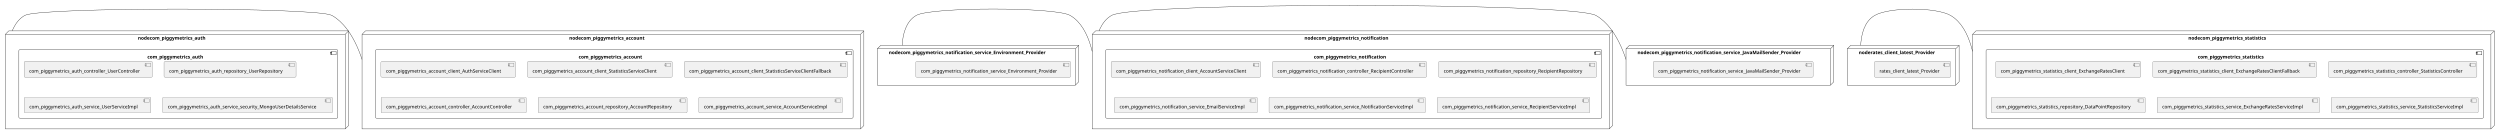
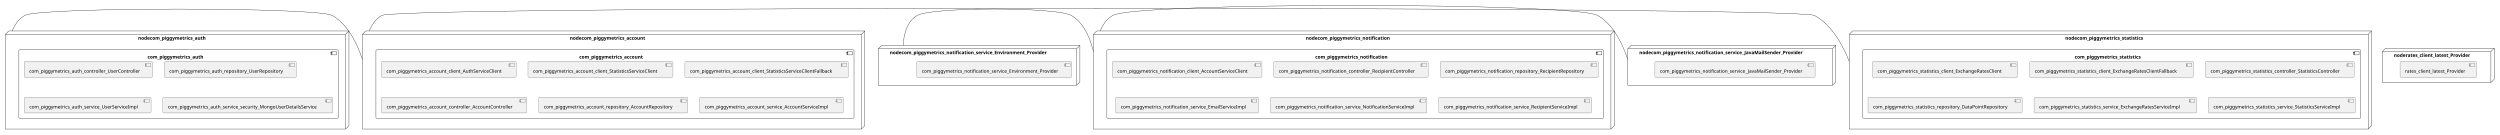
- <svg xmlns="http://www.w3.org/2000/svg" xmlns:xlink="http://www.w3.org/1999/xlink" contentStyleType="text/css" height="399px" preserveAspectRatio="none" style="width:7423px;height:399px;background:#FFFFFF;" version="1.1" viewBox="0 0 7423 399" width="7423px" zoomAndPan="magnify">
+ <svg xmlns="http://www.w3.org/2000/svg" xmlns:xlink="http://www.w3.org/1999/xlink" contentStyleType="text/css" height="399px" preserveAspectRatio="none" style="width:7415px;height:399px;background:#FFFFFF;" version="1.1" viewBox="0 0 7415 399" width="7415px" zoomAndPan="magnify">
  <defs />
  <g>
    <g id="cluster_nodecom_piggymetrics_account">
      <polygon fill="none" points="1075,101.79,1085,91.79,2565,91.79,2565,372.79,2555,382.79,1075,382.79,1075,101.79" style="stroke:#181818;stroke-width:1.0;" />
      <line style="stroke:#181818;stroke-width:1.0;" x1="2555" x2="2565" y1="101.79" y2="91.79" />
      <line style="stroke:#181818;stroke-width:1.0;" x1="1075" x2="2555" y1="101.79" y2="101.79" />
      <line style="stroke:#181818;stroke-width:1.0;" x1="2555" x2="2555" y1="101.79" y2="382.79" />
      <text fill="#000000" font-family="sans-serif" font-size="14" font-weight="bold" lengthAdjust="spacing" textLength="252" x="1690" y="117.785">nodecom_piggymetrics_account</text>
    </g>
    <g id="cluster_com_piggymetrics_account">
      <rect fill="none" height="203" rx="2.5" ry="2.5" style="stroke:#181818;stroke-width:1.0;" width="1418" x="1115" y="147.79" />
      <rect fill="none" height="10" style="stroke:#181818;stroke-width:1.0;" width="15" x="2513" y="152.79" />
      <rect fill="none" height="2" style="stroke:#181818;stroke-width:1.0;" width="4" x="2511" y="154.79" />
      <rect fill="none" height="2" style="stroke:#181818;stroke-width:1.0;" width="4" x="2511" y="158.79" />
      <text fill="#000000" font-family="sans-serif" font-size="14" font-weight="bold" lengthAdjust="spacing" textLength="212" x="1718" y="173.785">com_piggymetrics_account</text>
    </g>
    <g id="cluster_nodecom_piggymetrics_auth">
      <polygon fill="none" points="16,101.79,26,91.79,1035,91.79,1035,372.79,1025,382.79,16,382.79,16,101.79" style="stroke:#181818;stroke-width:1.0;" />
      <line style="stroke:#181818;stroke-width:1.0;" x1="1025" x2="1035" y1="101.79" y2="91.79" />
      <line style="stroke:#181818;stroke-width:1.0;" x1="16" x2="1025" y1="101.79" y2="101.79" />
      <line style="stroke:#181818;stroke-width:1.0;" x1="1025" x2="1025" y1="101.79" y2="382.79" />
      <text fill="#000000" font-family="sans-serif" font-size="14" font-weight="bold" lengthAdjust="spacing" textLength="224" x="409.5" y="117.785">nodecom_piggymetrics_auth</text>
    </g>
    <g id="cluster_com_piggymetrics_auth">
      <rect fill="none" height="203" rx="2.5" ry="2.5" style="stroke:#181818;stroke-width:1.0;" width="947" x="56" y="147.79" />
      <rect fill="none" height="10" style="stroke:#181818;stroke-width:1.0;" width="15" x="983" y="152.79" />
      <rect fill="none" height="2" style="stroke:#181818;stroke-width:1.0;" width="4" x="981" y="154.79" />
      <rect fill="none" height="2" style="stroke:#181818;stroke-width:1.0;" width="4" x="981" y="158.79" />
      <text fill="#000000" font-family="sans-serif" font-size="14" font-weight="bold" lengthAdjust="spacing" textLength="184" x="437.5" y="173.785">com_piggymetrics_auth</text>
    </g>
    <g id="cluster_nodecom_piggymetrics_notification">
      <polygon fill="none" points="3243,101.79,3253,91.79,4788,91.79,4788,372.79,4778,382.79,3243,382.79,3243,101.79" style="stroke:#181818;stroke-width:1.0;" />
      <line style="stroke:#181818;stroke-width:1.0;" x1="4778" x2="4788" y1="101.79" y2="91.79" />
      <line style="stroke:#181818;stroke-width:1.0;" x1="3243" x2="4778" y1="101.79" y2="101.79" />
      <line style="stroke:#181818;stroke-width:1.0;" x1="4778" x2="4778" y1="101.79" y2="382.79" />
      <text fill="#000000" font-family="sans-serif" font-size="14" font-weight="bold" lengthAdjust="spacing" textLength="277" x="3873" y="117.785">nodecom_piggymetrics_notification</text>
    </g>
    <g id="cluster_com_piggymetrics_notification">
      <rect fill="none" height="203" rx="2.5" ry="2.5" style="stroke:#181818;stroke-width:1.0;" width="1473" x="3283" y="147.79" />
      <rect fill="none" height="10" style="stroke:#181818;stroke-width:1.0;" width="15" x="4736" y="152.79" />
      <rect fill="none" height="2" style="stroke:#181818;stroke-width:1.0;" width="4" x="4734" y="154.79" />
      <rect fill="none" height="2" style="stroke:#181818;stroke-width:1.0;" width="4" x="4734" y="158.79" />
      <text fill="#000000" font-family="sans-serif" font-size="14" font-weight="bold" lengthAdjust="spacing" textLength="237" x="3901" y="173.785">com_piggymetrics_notification</text>
    </g>
    <g id="cluster_nodecom_piggymetrics_statistics">
-       <polygon fill="none" points="5857,101.79,5867,91.79,7406,91.79,7406,372.79,7396,382.79,5857,382.79,5857,101.79" style="stroke:#181818;stroke-width:1.0;" />
-       <line style="stroke:#181818;stroke-width:1.0;" x1="7396" x2="7406" y1="101.79" y2="91.79" />
-       <line style="stroke:#181818;stroke-width:1.0;" x1="5857" x2="7396" y1="101.79" y2="101.79" />
-       <line style="stroke:#181818;stroke-width:1.0;" x1="7396" x2="7396" y1="101.79" y2="382.79" />
-       <text fill="#000000" font-family="sans-serif" font-size="14" font-weight="bold" lengthAdjust="spacing" textLength="260" x="6497.5" y="117.785">nodecom_piggymetrics_statistics</text>
+       <polygon fill="none" points="5485,101.79,5495,91.79,7034,91.79,7034,372.79,7024,382.79,5485,382.79,5485,101.79" style="stroke:#181818;stroke-width:1.0;" />
+       <line style="stroke:#181818;stroke-width:1.0;" x1="7024" x2="7034" y1="101.79" y2="91.79" />
+       <line style="stroke:#181818;stroke-width:1.0;" x1="5485" x2="7024" y1="101.79" y2="101.79" />
+       <line style="stroke:#181818;stroke-width:1.0;" x1="7024" x2="7024" y1="101.79" y2="382.79" />
+       <text fill="#000000" font-family="sans-serif" font-size="14" font-weight="bold" lengthAdjust="spacing" textLength="260" x="6125.5" y="117.785">nodecom_piggymetrics_statistics</text>
    </g>
    <g id="cluster_com_piggymetrics_statistics">
-       <rect fill="none" height="203" rx="2.5" ry="2.5" style="stroke:#181818;stroke-width:1.0;" width="1477" x="5897" y="147.79" />
-       <rect fill="none" height="10" style="stroke:#181818;stroke-width:1.0;" width="15" x="7354" y="152.79" />
-       <rect fill="none" height="2" style="stroke:#181818;stroke-width:1.0;" width="4" x="7352" y="154.79" />
-       <rect fill="none" height="2" style="stroke:#181818;stroke-width:1.0;" width="4" x="7352" y="158.79" />
-       <text fill="#000000" font-family="sans-serif" font-size="14" font-weight="bold" lengthAdjust="spacing" textLength="220" x="6525.5" y="173.785">com_piggymetrics_statistics</text>
+       <rect fill="none" height="203" rx="2.5" ry="2.5" style="stroke:#181818;stroke-width:1.0;" width="1477" x="5525" y="147.79" />
+       <rect fill="none" height="10" style="stroke:#181818;stroke-width:1.0;" width="15" x="6982" y="152.79" />
+       <rect fill="none" height="2" style="stroke:#181818;stroke-width:1.0;" width="4" x="6980" y="154.79" />
+       <rect fill="none" height="2" style="stroke:#181818;stroke-width:1.0;" width="4" x="6980" y="158.79" />
+       <text fill="#000000" font-family="sans-serif" font-size="14" font-weight="bold" lengthAdjust="spacing" textLength="220" x="6153.5" y="173.785">com_piggymetrics_statistics</text>
    </g>
    <g id="cluster_nodecom_piggymetrics_notification_service_Environment_Provider">
      <polygon fill="none" points="2605,144.79,2615,134.79,3203,134.79,3203,242.79,3193,252.79,2605,252.79,2605,144.79" style="stroke:#181818;stroke-width:1.0;" />
      <line style="stroke:#181818;stroke-width:1.0;" x1="3193" x2="3203" y1="144.79" y2="134.79" />
      <line style="stroke:#181818;stroke-width:1.0;" x1="2605" x2="3193" y1="144.79" y2="144.79" />
      <line style="stroke:#181818;stroke-width:1.0;" x1="3193" x2="3193" y1="144.79" y2="252.79" />
      <text fill="#000000" font-family="sans-serif" font-size="14" font-weight="bold" lengthAdjust="spacing" textLength="522" x="2639" y="160.785">nodecom_piggymetrics_notification_service_Environment_Provider</text>
    </g>
    <g id="cluster_nodecom_piggymetrics_notification_service_JavaMailSender_Provider">
      <polygon fill="none" points="4828,144.79,4838,134.79,5445,134.79,5445,242.79,5435,252.79,4828,252.79,4828,144.79" style="stroke:#181818;stroke-width:1.0;" />
      <line style="stroke:#181818;stroke-width:1.0;" x1="5435" x2="5445" y1="144.79" y2="134.79" />
      <line style="stroke:#181818;stroke-width:1.0;" x1="4828" x2="5435" y1="144.79" y2="144.79" />
      <line style="stroke:#181818;stroke-width:1.0;" x1="5435" x2="5435" y1="144.79" y2="252.79" />
      <text fill="#000000" font-family="sans-serif" font-size="14" font-weight="bold" lengthAdjust="spacing" textLength="541" x="4862" y="160.785">nodecom_piggymetrics_notification_service_JavaMailSender_Provider</text>
    </g>
    <g id="cluster_noderates_client_latest_Provider">
-       <polygon fill="none" points="5485,144.79,5495,134.79,5817,134.79,5817,242.79,5807,252.79,5485,252.79,5485,144.79" style="stroke:#181818;stroke-width:1.0;" />
-       <line style="stroke:#181818;stroke-width:1.0;" x1="5807" x2="5817" y1="144.79" y2="134.79" />
-       <line style="stroke:#181818;stroke-width:1.0;" x1="5485" x2="5807" y1="144.79" y2="144.79" />
-       <line style="stroke:#181818;stroke-width:1.0;" x1="5807" x2="5807" y1="144.79" y2="252.79" />
-       <text fill="#000000" font-family="sans-serif" font-size="14" font-weight="bold" lengthAdjust="spacing" textLength="256" x="5519" y="160.785">noderates_client_latest_Provider</text>
+       <polygon fill="none" points="7066,152.79,7076,142.79,7398,142.79,7398,234.79,7388,244.79,7066,244.79,7066,152.79" style="stroke:#181818;stroke-width:1.0;" />
+       <line style="stroke:#181818;stroke-width:1.0;" x1="7388" x2="7398" y1="152.79" y2="142.79" />
+       <line style="stroke:#181818;stroke-width:1.0;" x1="7066" x2="7388" y1="152.79" y2="152.79" />
+       <line style="stroke:#181818;stroke-width:1.0;" x1="7388" x2="7388" y1="152.79" y2="244.79" />
+       <text fill="#000000" font-family="sans-serif" font-size="14" font-weight="bold" lengthAdjust="spacing" textLength="256" x="7100" y="168.785">noderates_client_latest_Provider</text>
    </g>
    <g id="elem_com_piggymetrics_account_client_AuthServiceClient">
-       <a href="sqshq-piggymetrics.system#_RCx04GTkEe-TiJucHmfsHA" target="_top" title="sqshq-piggymetrics.system#_RCx04GTkEe-TiJucHmfsHA" xlink:actuate="onRequest" xlink:href="sqshq-piggymetrics.system#_RCx04GTkEe-TiJucHmfsHA" xlink:show="new" xlink:title="sqshq-piggymetrics.system#_RCx04GTkEe-TiJucHmfsHA" xlink:type="simple">
+       <a href="sqshq-piggymetrics.system#_gSwMsGWtEe-qS8Qprhvs9A" target="_top" title="sqshq-piggymetrics.system#_gSwMsGWtEe-qS8Qprhvs9A" xlink:actuate="onRequest" xlink:href="sqshq-piggymetrics.system#_gSwMsGWtEe-qS8Qprhvs9A" xlink:show="new" xlink:title="sqshq-piggymetrics.system#_gSwMsGWtEe-qS8Qprhvs9A" xlink:type="simple">
        <rect fill="#F1F1F1" height="46.297" rx="2.5" ry="2.5" style="stroke:#181818;stroke-width:0.5;" width="400" x="1131" y="182.79" />
        <rect fill="#F1F1F1" height="10" style="stroke:#181818;stroke-width:0.5;" width="15" x="1511" y="187.79" />
        <rect fill="#F1F1F1" height="2" style="stroke:#181818;stroke-width:0.5;" width="4" x="1509" y="189.79" />
        <rect fill="#F1F1F1" height="2" style="stroke:#181818;stroke-width:0.5;" width="4" x="1509" y="193.79" />
        <text fill="#000000" font-family="sans-serif" font-size="14" lengthAdjust="spacing" textLength="360" x="1146" y="215.785">com_piggymetrics_account_client_AuthServiceClient</text>
      </a>
    </g>
    <g id="elem_com_piggymetrics_account_client_StatisticsServiceClient">
-       <a href="sqshq-piggymetrics.system#_RCx04GTkEe-TiJucHmfsHA" target="_top" title="sqshq-piggymetrics.system#_RCx04GTkEe-TiJucHmfsHA" xlink:actuate="onRequest" xlink:href="sqshq-piggymetrics.system#_RCx04GTkEe-TiJucHmfsHA" xlink:show="new" xlink:title="sqshq-piggymetrics.system#_RCx04GTkEe-TiJucHmfsHA" xlink:type="simple">
+       <a href="sqshq-piggymetrics.system#_gSwMsGWtEe-qS8Qprhvs9A" target="_top" title="sqshq-piggymetrics.system#_gSwMsGWtEe-qS8Qprhvs9A" xlink:actuate="onRequest" xlink:href="sqshq-piggymetrics.system#_gSwMsGWtEe-qS8Qprhvs9A" xlink:show="new" xlink:title="sqshq-piggymetrics.system#_gSwMsGWtEe-qS8Qprhvs9A" xlink:type="simple">
        <rect fill="#F1F1F1" height="46.297" rx="2.5" ry="2.5" style="stroke:#181818;stroke-width:0.5;" width="430" x="1566" y="182.79" />
        <rect fill="#F1F1F1" height="10" style="stroke:#181818;stroke-width:0.5;" width="15" x="1976" y="187.79" />
        <rect fill="#F1F1F1" height="2" style="stroke:#181818;stroke-width:0.5;" width="4" x="1974" y="189.79" />
        <rect fill="#F1F1F1" height="2" style="stroke:#181818;stroke-width:0.5;" width="4" x="1974" y="193.79" />
        <text fill="#000000" font-family="sans-serif" font-size="14" lengthAdjust="spacing" textLength="390" x="1581" y="215.785">com_piggymetrics_account_client_StatisticsServiceClient</text>
      </a>
    </g>
    <g id="elem_com_piggymetrics_account_client_StatisticsServiceClientFallback">
-       <a href="sqshq-piggymetrics.system#_RCx04GTkEe-TiJucHmfsHA" target="_top" title="sqshq-piggymetrics.system#_RCx04GTkEe-TiJucHmfsHA" xlink:actuate="onRequest" xlink:href="sqshq-piggymetrics.system#_RCx04GTkEe-TiJucHmfsHA" xlink:show="new" xlink:title="sqshq-piggymetrics.system#_RCx04GTkEe-TiJucHmfsHA" xlink:type="simple">
+       <a href="sqshq-piggymetrics.system#_gSwMsGWtEe-qS8Qprhvs9A" target="_top" title="sqshq-piggymetrics.system#_gSwMsGWtEe-qS8Qprhvs9A" xlink:actuate="onRequest" xlink:href="sqshq-piggymetrics.system#_gSwMsGWtEe-qS8Qprhvs9A" xlink:show="new" xlink:title="sqshq-piggymetrics.system#_gSwMsGWtEe-qS8Qprhvs9A" xlink:type="simple">
        <rect fill="#F1F1F1" height="46.297" rx="2.5" ry="2.5" style="stroke:#181818;stroke-width:0.5;" width="485" x="2031.5" y="182.79" />
        <rect fill="#F1F1F1" height="10" style="stroke:#181818;stroke-width:0.5;" width="15" x="2496.5" y="187.79" />
        <rect fill="#F1F1F1" height="2" style="stroke:#181818;stroke-width:0.5;" width="4" x="2494.5" y="189.79" />
        <rect fill="#F1F1F1" height="2" style="stroke:#181818;stroke-width:0.5;" width="4" x="2494.5" y="193.79" />
        <text fill="#000000" font-family="sans-serif" font-size="14" lengthAdjust="spacing" textLength="445" x="2046.5" y="215.785">com_piggymetrics_account_client_StatisticsServiceClientFallback</text>
      </a>
    </g>
    <g id="elem_com_piggymetrics_account_controller_AccountController">
-       <a href="sqshq-piggymetrics.system#_RCx04GTkEe-TiJucHmfsHA" target="_top" title="sqshq-piggymetrics.system#_RCx04GTkEe-TiJucHmfsHA" xlink:actuate="onRequest" xlink:href="sqshq-piggymetrics.system#_RCx04GTkEe-TiJucHmfsHA" xlink:show="new" xlink:title="sqshq-piggymetrics.system#_RCx04GTkEe-TiJucHmfsHA" xlink:type="simple">
+       <a href="sqshq-piggymetrics.system#_gSwMsGWtEe-qS8Qprhvs9A" target="_top" title="sqshq-piggymetrics.system#_gSwMsGWtEe-qS8Qprhvs9A" xlink:actuate="onRequest" xlink:href="sqshq-piggymetrics.system#_gSwMsGWtEe-qS8Qprhvs9A" xlink:show="new" xlink:title="sqshq-piggymetrics.system#_gSwMsGWtEe-qS8Qprhvs9A" xlink:type="simple">
        <rect fill="#F1F1F1" height="46.297" rx="2.5" ry="2.5" style="stroke:#181818;stroke-width:0.5;" width="431" x="1131.5" y="288.79" />
        <rect fill="#F1F1F1" height="10" style="stroke:#181818;stroke-width:0.5;" width="15" x="1542.5" y="293.79" />
        <rect fill="#F1F1F1" height="2" style="stroke:#181818;stroke-width:0.5;" width="4" x="1540.5" y="295.79" />
        <rect fill="#F1F1F1" height="2" style="stroke:#181818;stroke-width:0.5;" width="4" x="1540.5" y="299.79" />
        <text fill="#000000" font-family="sans-serif" font-size="14" lengthAdjust="spacing" textLength="391" x="1146.5" y="321.785">com_piggymetrics_account_controller_AccountController</text>
      </a>
    </g>
    <g id="elem_com_piggymetrics_account_repository_AccountRepository">
-       <a href="sqshq-piggymetrics.system#_RCx04GTkEe-TiJucHmfsHA" target="_top" title="sqshq-piggymetrics.system#_RCx04GTkEe-TiJucHmfsHA" xlink:actuate="onRequest" xlink:href="sqshq-piggymetrics.system#_RCx04GTkEe-TiJucHmfsHA" xlink:show="new" xlink:title="sqshq-piggymetrics.system#_RCx04GTkEe-TiJucHmfsHA" xlink:type="simple">
+       <a href="sqshq-piggymetrics.system#_gSwMsGWtEe-qS8Qprhvs9A" target="_top" title="sqshq-piggymetrics.system#_gSwMsGWtEe-qS8Qprhvs9A" xlink:actuate="onRequest" xlink:href="sqshq-piggymetrics.system#_gSwMsGWtEe-qS8Qprhvs9A" xlink:show="new" xlink:title="sqshq-piggymetrics.system#_gSwMsGWtEe-qS8Qprhvs9A" xlink:type="simple">
        <rect fill="#F1F1F1" height="46.297" rx="2.5" ry="2.5" style="stroke:#181818;stroke-width:0.5;" width="442" x="1598" y="288.79" />
        <rect fill="#F1F1F1" height="10" style="stroke:#181818;stroke-width:0.5;" width="15" x="2020" y="293.79" />
        <rect fill="#F1F1F1" height="2" style="stroke:#181818;stroke-width:0.5;" width="4" x="2018" y="295.79" />
        <rect fill="#F1F1F1" height="2" style="stroke:#181818;stroke-width:0.5;" width="4" x="2018" y="299.79" />
        <text fill="#000000" font-family="sans-serif" font-size="14" lengthAdjust="spacing" textLength="402" x="1613" y="321.785">com_piggymetrics_account_repository_AccountRepository</text>
      </a>
    </g>
    <g id="elem_com_piggymetrics_account_service_AccountServiceImpl">
-       <a href="sqshq-piggymetrics.system#_RCx04GTkEe-TiJucHmfsHA" target="_top" title="sqshq-piggymetrics.system#_RCx04GTkEe-TiJucHmfsHA" xlink:actuate="onRequest" xlink:href="sqshq-piggymetrics.system#_RCx04GTkEe-TiJucHmfsHA" xlink:show="new" xlink:title="sqshq-piggymetrics.system#_RCx04GTkEe-TiJucHmfsHA" xlink:type="simple">
+       <a href="sqshq-piggymetrics.system#_gSwMsGWtEe-qS8Qprhvs9A" target="_top" title="sqshq-piggymetrics.system#_gSwMsGWtEe-qS8Qprhvs9A" xlink:actuate="onRequest" xlink:href="sqshq-piggymetrics.system#_gSwMsGWtEe-qS8Qprhvs9A" xlink:show="new" xlink:title="sqshq-piggymetrics.system#_gSwMsGWtEe-qS8Qprhvs9A" xlink:type="simple">
        <rect fill="#F1F1F1" height="46.297" rx="2.5" ry="2.5" style="stroke:#181818;stroke-width:0.5;" width="426" x="2075" y="288.79" />
        <rect fill="#F1F1F1" height="10" style="stroke:#181818;stroke-width:0.5;" width="15" x="2481" y="293.79" />
        <rect fill="#F1F1F1" height="2" style="stroke:#181818;stroke-width:0.5;" width="4" x="2479" y="295.79" />
        <rect fill="#F1F1F1" height="2" style="stroke:#181818;stroke-width:0.5;" width="4" x="2479" y="299.79" />
        <text fill="#000000" font-family="sans-serif" font-size="14" lengthAdjust="spacing" textLength="386" x="2090" y="321.785">com_piggymetrics_account_service_AccountServiceImpl</text>
      </a>
    </g>
    <g id="elem_com_piggymetrics_auth_controller_UserController">
-       <a href="sqshq-piggymetrics.system#_RCx04GTkEe-TiJucHmfsHA" target="_top" title="sqshq-piggymetrics.system#_RCx04GTkEe-TiJucHmfsHA" xlink:actuate="onRequest" xlink:href="sqshq-piggymetrics.system#_RCx04GTkEe-TiJucHmfsHA" xlink:show="new" xlink:title="sqshq-piggymetrics.system#_RCx04GTkEe-TiJucHmfsHA" xlink:type="simple">
+       <a href="sqshq-piggymetrics.system#_gSwMsGWtEe-qS8Qprhvs9A" target="_top" title="sqshq-piggymetrics.system#_gSwMsGWtEe-qS8Qprhvs9A" xlink:actuate="onRequest" xlink:href="sqshq-piggymetrics.system#_gSwMsGWtEe-qS8Qprhvs9A" xlink:show="new" xlink:title="sqshq-piggymetrics.system#_gSwMsGWtEe-qS8Qprhvs9A" xlink:type="simple">
        <rect fill="#F1F1F1" height="46.297" rx="2.5" ry="2.5" style="stroke:#181818;stroke-width:0.5;" width="381" x="71.5" y="182.79" />
        <rect fill="#F1F1F1" height="10" style="stroke:#181818;stroke-width:0.5;" width="15" x="432.5" y="187.79" />
        <rect fill="#F1F1F1" height="2" style="stroke:#181818;stroke-width:0.5;" width="4" x="430.5" y="189.79" />
        <rect fill="#F1F1F1" height="2" style="stroke:#181818;stroke-width:0.5;" width="4" x="430.5" y="193.79" />
        <text fill="#000000" font-family="sans-serif" font-size="14" lengthAdjust="spacing" textLength="341" x="86.5" y="215.785">com_piggymetrics_auth_controller_UserController</text>
      </a>
    </g>
    <g id="elem_com_piggymetrics_auth_repository_UserRepository">
-       <a href="sqshq-piggymetrics.system#_RCx04GTkEe-TiJucHmfsHA" target="_top" title="sqshq-piggymetrics.system#_RCx04GTkEe-TiJucHmfsHA" xlink:actuate="onRequest" xlink:href="sqshq-piggymetrics.system#_RCx04GTkEe-TiJucHmfsHA" xlink:show="new" xlink:title="sqshq-piggymetrics.system#_RCx04GTkEe-TiJucHmfsHA" xlink:type="simple">
+       <a href="sqshq-piggymetrics.system#_gSwMsGWtEe-qS8Qprhvs9A" target="_top" title="sqshq-piggymetrics.system#_gSwMsGWtEe-qS8Qprhvs9A" xlink:actuate="onRequest" xlink:href="sqshq-piggymetrics.system#_gSwMsGWtEe-qS8Qprhvs9A" xlink:show="new" xlink:title="sqshq-piggymetrics.system#_gSwMsGWtEe-qS8Qprhvs9A" xlink:type="simple">
        <rect fill="#F1F1F1" height="46.297" rx="2.5" ry="2.5" style="stroke:#181818;stroke-width:0.5;" width="392" x="487" y="182.79" />
        <rect fill="#F1F1F1" height="10" style="stroke:#181818;stroke-width:0.5;" width="15" x="859" y="187.79" />
        <rect fill="#F1F1F1" height="2" style="stroke:#181818;stroke-width:0.5;" width="4" x="857" y="189.79" />
        <rect fill="#F1F1F1" height="2" style="stroke:#181818;stroke-width:0.5;" width="4" x="857" y="193.79" />
        <text fill="#000000" font-family="sans-serif" font-size="14" lengthAdjust="spacing" textLength="352" x="502" y="215.785">com_piggymetrics_auth_repository_UserRepository</text>
      </a>
    </g>
    <g id="elem_com_piggymetrics_auth_service_UserServiceImpl">
-       <a href="sqshq-piggymetrics.system#_RCx04GTkEe-TiJucHmfsHA" target="_top" title="sqshq-piggymetrics.system#_RCx04GTkEe-TiJucHmfsHA" xlink:actuate="onRequest" xlink:href="sqshq-piggymetrics.system#_RCx04GTkEe-TiJucHmfsHA" xlink:show="new" xlink:title="sqshq-piggymetrics.system#_RCx04GTkEe-TiJucHmfsHA" xlink:type="simple">
+       <a href="sqshq-piggymetrics.system#_gSwMsGWtEe-qS8Qprhvs9A" target="_top" title="sqshq-piggymetrics.system#_gSwMsGWtEe-qS8Qprhvs9A" xlink:actuate="onRequest" xlink:href="sqshq-piggymetrics.system#_gSwMsGWtEe-qS8Qprhvs9A" xlink:show="new" xlink:title="sqshq-piggymetrics.system#_gSwMsGWtEe-qS8Qprhvs9A" xlink:type="simple">
        <rect fill="#F1F1F1" height="46.297" rx="2.5" ry="2.5" style="stroke:#181818;stroke-width:0.5;" width="376" x="72" y="288.79" />
        <rect fill="#F1F1F1" height="10" style="stroke:#181818;stroke-width:0.5;" width="15" x="428" y="293.79" />
        <rect fill="#F1F1F1" height="2" style="stroke:#181818;stroke-width:0.5;" width="4" x="426" y="295.79" />
        <rect fill="#F1F1F1" height="2" style="stroke:#181818;stroke-width:0.5;" width="4" x="426" y="299.79" />
        <text fill="#000000" font-family="sans-serif" font-size="14" lengthAdjust="spacing" textLength="336" x="87" y="321.785">com_piggymetrics_auth_service_UserServiceImpl</text>
      </a>
    </g>
    <g id="elem_com_piggymetrics_auth_service_security_MongoUserDetailsService">
-       <a href="sqshq-piggymetrics.system#_RCx04GTkEe-TiJucHmfsHA" target="_top" title="sqshq-piggymetrics.system#_RCx04GTkEe-TiJucHmfsHA" xlink:actuate="onRequest" xlink:href="sqshq-piggymetrics.system#_RCx04GTkEe-TiJucHmfsHA" xlink:show="new" xlink:title="sqshq-piggymetrics.system#_RCx04GTkEe-TiJucHmfsHA" xlink:type="simple">
+       <a href="sqshq-piggymetrics.system#_gSwMsGWtEe-qS8Qprhvs9A" target="_top" title="sqshq-piggymetrics.system#_gSwMsGWtEe-qS8Qprhvs9A" xlink:actuate="onRequest" xlink:href="sqshq-piggymetrics.system#_gSwMsGWtEe-qS8Qprhvs9A" xlink:show="new" xlink:title="sqshq-piggymetrics.system#_gSwMsGWtEe-qS8Qprhvs9A" xlink:type="simple">
        <rect fill="#F1F1F1" height="46.297" rx="2.5" ry="2.5" style="stroke:#181818;stroke-width:0.5;" width="504" x="483" y="288.79" />
        <rect fill="#F1F1F1" height="10" style="stroke:#181818;stroke-width:0.5;" width="15" x="967" y="293.79" />
        <rect fill="#F1F1F1" height="2" style="stroke:#181818;stroke-width:0.5;" width="4" x="965" y="295.79" />
        <rect fill="#F1F1F1" height="2" style="stroke:#181818;stroke-width:0.5;" width="4" x="965" y="299.79" />
        <text fill="#000000" font-family="sans-serif" font-size="14" lengthAdjust="spacing" textLength="464" x="498" y="321.785">com_piggymetrics_auth_service_security_MongoUserDetailsService</text>
      </a>
    </g>
    <g id="elem_com_piggymetrics_notification_client_AccountServiceClient">
-       <a href="sqshq-piggymetrics.system#_RCx04GTkEe-TiJucHmfsHA" target="_top" title="sqshq-piggymetrics.system#_RCx04GTkEe-TiJucHmfsHA" xlink:actuate="onRequest" xlink:href="sqshq-piggymetrics.system#_RCx04GTkEe-TiJucHmfsHA" xlink:show="new" xlink:title="sqshq-piggymetrics.system#_RCx04GTkEe-TiJucHmfsHA" xlink:type="simple">
+       <a href="sqshq-piggymetrics.system#_gSwMsGWtEe-qS8Qprhvs9A" target="_top" title="sqshq-piggymetrics.system#_gSwMsGWtEe-qS8Qprhvs9A" xlink:actuate="onRequest" xlink:href="sqshq-piggymetrics.system#_gSwMsGWtEe-qS8Qprhvs9A" xlink:show="new" xlink:title="sqshq-piggymetrics.system#_gSwMsGWtEe-qS8Qprhvs9A" xlink:type="simple">
        <rect fill="#F1F1F1" height="46.297" rx="2.5" ry="2.5" style="stroke:#181818;stroke-width:0.5;" width="444" x="3299" y="182.79" />
        <rect fill="#F1F1F1" height="10" style="stroke:#181818;stroke-width:0.5;" width="15" x="3723" y="187.79" />
        <rect fill="#F1F1F1" height="2" style="stroke:#181818;stroke-width:0.5;" width="4" x="3721" y="189.79" />
        <rect fill="#F1F1F1" height="2" style="stroke:#181818;stroke-width:0.5;" width="4" x="3721" y="193.79" />
        <text fill="#000000" font-family="sans-serif" font-size="14" lengthAdjust="spacing" textLength="404" x="3314" y="215.785">com_piggymetrics_notification_client_AccountServiceClient</text>
      </a>
    </g>
    <g id="elem_com_piggymetrics_notification_controller_RecipientController">
-       <a href="sqshq-piggymetrics.system#_RCx04GTkEe-TiJucHmfsHA" target="_top" title="sqshq-piggymetrics.system#_RCx04GTkEe-TiJucHmfsHA" xlink:actuate="onRequest" xlink:href="sqshq-piggymetrics.system#_RCx04GTkEe-TiJucHmfsHA" xlink:show="new" xlink:title="sqshq-piggymetrics.system#_RCx04GTkEe-TiJucHmfsHA" xlink:type="simple">
+       <a href="sqshq-piggymetrics.system#_gSwMsGWtEe-qS8Qprhvs9A" target="_top" title="sqshq-piggymetrics.system#_gSwMsGWtEe-qS8Qprhvs9A" xlink:actuate="onRequest" xlink:href="sqshq-piggymetrics.system#_gSwMsGWtEe-qS8Qprhvs9A" xlink:show="new" xlink:title="sqshq-piggymetrics.system#_gSwMsGWtEe-qS8Qprhvs9A" xlink:type="simple">
        <rect fill="#F1F1F1" height="46.297" rx="2.5" ry="2.5" style="stroke:#181818;stroke-width:0.5;" width="458" x="3778" y="182.79" />
        <rect fill="#F1F1F1" height="10" style="stroke:#181818;stroke-width:0.5;" width="15" x="4216" y="187.79" />
        <rect fill="#F1F1F1" height="2" style="stroke:#181818;stroke-width:0.5;" width="4" x="4214" y="189.79" />
        <rect fill="#F1F1F1" height="2" style="stroke:#181818;stroke-width:0.5;" width="4" x="4214" y="193.79" />
        <text fill="#000000" font-family="sans-serif" font-size="14" lengthAdjust="spacing" textLength="418" x="3793" y="215.785">com_piggymetrics_notification_controller_RecipientController</text>
      </a>
    </g>
    <g id="elem_com_piggymetrics_notification_repository_RecipientRepository">
-       <a href="sqshq-piggymetrics.system#_RCx04GTkEe-TiJucHmfsHA" target="_top" title="sqshq-piggymetrics.system#_RCx04GTkEe-TiJucHmfsHA" xlink:actuate="onRequest" xlink:href="sqshq-piggymetrics.system#_RCx04GTkEe-TiJucHmfsHA" xlink:show="new" xlink:title="sqshq-piggymetrics.system#_RCx04GTkEe-TiJucHmfsHA" xlink:type="simple">
+       <a href="sqshq-piggymetrics.system#_gSwMsGWtEe-qS8Qprhvs9A" target="_top" title="sqshq-piggymetrics.system#_gSwMsGWtEe-qS8Qprhvs9A" xlink:actuate="onRequest" xlink:href="sqshq-piggymetrics.system#_gSwMsGWtEe-qS8Qprhvs9A" xlink:show="new" xlink:title="sqshq-piggymetrics.system#_gSwMsGWtEe-qS8Qprhvs9A" xlink:type="simple">
        <rect fill="#F1F1F1" height="46.297" rx="2.5" ry="2.5" style="stroke:#181818;stroke-width:0.5;" width="469" x="4271.5" y="182.79" />
        <rect fill="#F1F1F1" height="10" style="stroke:#181818;stroke-width:0.5;" width="15" x="4720.5" y="187.79" />
        <rect fill="#F1F1F1" height="2" style="stroke:#181818;stroke-width:0.5;" width="4" x="4718.5" y="189.79" />
        <rect fill="#F1F1F1" height="2" style="stroke:#181818;stroke-width:0.5;" width="4" x="4718.5" y="193.79" />
        <text fill="#000000" font-family="sans-serif" font-size="14" lengthAdjust="spacing" textLength="429" x="4286.5" y="215.785">com_piggymetrics_notification_repository_RecipientRepository</text>
      </a>
    </g>
    <g id="elem_com_piggymetrics_notification_service_EmailServiceImpl">
-       <a href="sqshq-piggymetrics.system#_RCx04GTkEe-TiJucHmfsHA" target="_top" title="sqshq-piggymetrics.system#_RCx04GTkEe-TiJucHmfsHA" xlink:actuate="onRequest" xlink:href="sqshq-piggymetrics.system#_RCx04GTkEe-TiJucHmfsHA" xlink:show="new" xlink:title="sqshq-piggymetrics.system#_RCx04GTkEe-TiJucHmfsHA" xlink:type="simple">
+       <a href="sqshq-piggymetrics.system#_gSwMsGWtEe-qS8Qprhvs9A" target="_top" title="sqshq-piggymetrics.system#_gSwMsGWtEe-qS8Qprhvs9A" xlink:actuate="onRequest" xlink:href="sqshq-piggymetrics.system#_gSwMsGWtEe-qS8Qprhvs9A" xlink:show="new" xlink:title="sqshq-piggymetrics.system#_gSwMsGWtEe-qS8Qprhvs9A" xlink:type="simple">
        <rect fill="#F1F1F1" height="46.297" rx="2.5" ry="2.5" style="stroke:#181818;stroke-width:0.5;" width="424" x="3309" y="288.79" />
        <rect fill="#F1F1F1" height="10" style="stroke:#181818;stroke-width:0.5;" width="15" x="3713" y="293.79" />
        <rect fill="#F1F1F1" height="2" style="stroke:#181818;stroke-width:0.5;" width="4" x="3711" y="295.79" />
        <rect fill="#F1F1F1" height="2" style="stroke:#181818;stroke-width:0.5;" width="4" x="3711" y="299.79" />
        <text fill="#000000" font-family="sans-serif" font-size="14" lengthAdjust="spacing" textLength="384" x="3324" y="321.785">com_piggymetrics_notification_service_EmailServiceImpl</text>
      </a>
    </g>
    <g id="elem_com_piggymetrics_notification_service_NotificationServiceImpl">
-       <a href="sqshq-piggymetrics.system#_RCx04GTkEe-TiJucHmfsHA" target="_top" title="sqshq-piggymetrics.system#_RCx04GTkEe-TiJucHmfsHA" xlink:actuate="onRequest" xlink:href="sqshq-piggymetrics.system#_RCx04GTkEe-TiJucHmfsHA" xlink:show="new" xlink:title="sqshq-piggymetrics.system#_RCx04GTkEe-TiJucHmfsHA" xlink:type="simple">
+       <a href="sqshq-piggymetrics.system#_gSwMsGWtEe-qS8Qprhvs9A" target="_top" title="sqshq-piggymetrics.system#_gSwMsGWtEe-qS8Qprhvs9A" xlink:actuate="onRequest" xlink:href="sqshq-piggymetrics.system#_gSwMsGWtEe-qS8Qprhvs9A" xlink:show="new" xlink:title="sqshq-piggymetrics.system#_gSwMsGWtEe-qS8Qprhvs9A" xlink:type="simple">
        <rect fill="#F1F1F1" height="46.297" rx="2.5" ry="2.5" style="stroke:#181818;stroke-width:0.5;" width="464" x="3768" y="288.79" />
        <rect fill="#F1F1F1" height="10" style="stroke:#181818;stroke-width:0.5;" width="15" x="4212" y="293.79" />
        <rect fill="#F1F1F1" height="2" style="stroke:#181818;stroke-width:0.5;" width="4" x="4210" y="295.79" />
        <rect fill="#F1F1F1" height="2" style="stroke:#181818;stroke-width:0.5;" width="4" x="4210" y="299.79" />
        <text fill="#000000" font-family="sans-serif" font-size="14" lengthAdjust="spacing" textLength="424" x="3783" y="321.785">com_piggymetrics_notification_service_NotificationServiceImpl</text>
      </a>
    </g>
    <g id="elem_com_piggymetrics_notification_service_RecipientServiceImpl">
-       <a href="sqshq-piggymetrics.system#_RCx04GTkEe-TiJucHmfsHA" target="_top" title="sqshq-piggymetrics.system#_RCx04GTkEe-TiJucHmfsHA" xlink:actuate="onRequest" xlink:href="sqshq-piggymetrics.system#_RCx04GTkEe-TiJucHmfsHA" xlink:show="new" xlink:title="sqshq-piggymetrics.system#_RCx04GTkEe-TiJucHmfsHA" xlink:type="simple">
+       <a href="sqshq-piggymetrics.system#_gSwMsGWtEe-qS8Qprhvs9A" target="_top" title="sqshq-piggymetrics.system#_gSwMsGWtEe-qS8Qprhvs9A" xlink:actuate="onRequest" xlink:href="sqshq-piggymetrics.system#_gSwMsGWtEe-qS8Qprhvs9A" xlink:show="new" xlink:title="sqshq-piggymetrics.system#_gSwMsGWtEe-qS8Qprhvs9A" xlink:type="simple">
        <rect fill="#F1F1F1" height="46.297" rx="2.5" ry="2.5" style="stroke:#181818;stroke-width:0.5;" width="453" x="4267.5" y="288.79" />
        <rect fill="#F1F1F1" height="10" style="stroke:#181818;stroke-width:0.5;" width="15" x="4700.5" y="293.79" />
        <rect fill="#F1F1F1" height="2" style="stroke:#181818;stroke-width:0.5;" width="4" x="4698.5" y="295.79" />
        <rect fill="#F1F1F1" height="2" style="stroke:#181818;stroke-width:0.5;" width="4" x="4698.5" y="299.79" />
        <text fill="#000000" font-family="sans-serif" font-size="14" lengthAdjust="spacing" textLength="413" x="4282.5" y="321.785">com_piggymetrics_notification_service_RecipientServiceImpl</text>
      </a>
    </g>
    <g id="elem_com_piggymetrics_statistics_client_ExchangeRatesClient">
-       <a href="sqshq-piggymetrics.system#_RCx04GTkEe-TiJucHmfsHA" target="_top" title="sqshq-piggymetrics.system#_RCx04GTkEe-TiJucHmfsHA" xlink:actuate="onRequest" xlink:href="sqshq-piggymetrics.system#_RCx04GTkEe-TiJucHmfsHA" xlink:show="new" xlink:title="sqshq-piggymetrics.system#_RCx04GTkEe-TiJucHmfsHA" xlink:type="simple">
-         <rect fill="#F1F1F1" height="46.297" rx="2.5" ry="2.5" style="stroke:#181818;stroke-width:0.5;" width="431" x="5925.5" y="182.79" />
-         <rect fill="#F1F1F1" height="10" style="stroke:#181818;stroke-width:0.5;" width="15" x="6336.5" y="187.79" />
-         <rect fill="#F1F1F1" height="2" style="stroke:#181818;stroke-width:0.5;" width="4" x="6334.5" y="189.79" />
-         <rect fill="#F1F1F1" height="2" style="stroke:#181818;stroke-width:0.5;" width="4" x="6334.5" y="193.79" />
-         <text fill="#000000" font-family="sans-serif" font-size="14" lengthAdjust="spacing" textLength="391" x="5940.5" y="215.785">com_piggymetrics_statistics_client_ExchangeRatesClient</text>
+       <a href="sqshq-piggymetrics.system#_gSwMsGWtEe-qS8Qprhvs9A" target="_top" title="sqshq-piggymetrics.system#_gSwMsGWtEe-qS8Qprhvs9A" xlink:actuate="onRequest" xlink:href="sqshq-piggymetrics.system#_gSwMsGWtEe-qS8Qprhvs9A" xlink:show="new" xlink:title="sqshq-piggymetrics.system#_gSwMsGWtEe-qS8Qprhvs9A" xlink:type="simple">
+         <rect fill="#F1F1F1" height="46.297" rx="2.5" ry="2.5" style="stroke:#181818;stroke-width:0.5;" width="431" x="5553.5" y="182.79" />
+         <rect fill="#F1F1F1" height="10" style="stroke:#181818;stroke-width:0.5;" width="15" x="5964.5" y="187.79" />
+         <rect fill="#F1F1F1" height="2" style="stroke:#181818;stroke-width:0.5;" width="4" x="5962.5" y="189.79" />
+         <rect fill="#F1F1F1" height="2" style="stroke:#181818;stroke-width:0.5;" width="4" x="5962.5" y="193.79" />
+         <text fill="#000000" font-family="sans-serif" font-size="14" lengthAdjust="spacing" textLength="391" x="5568.5" y="215.785">com_piggymetrics_statistics_client_ExchangeRatesClient</text>
      </a>
    </g>
    <g id="elem_com_piggymetrics_statistics_client_ExchangeRatesClientFallback">
-       <a href="sqshq-piggymetrics.system#_RCx04GTkEe-TiJucHmfsHA" target="_top" title="sqshq-piggymetrics.system#_RCx04GTkEe-TiJucHmfsHA" xlink:actuate="onRequest" xlink:href="sqshq-piggymetrics.system#_RCx04GTkEe-TiJucHmfsHA" xlink:show="new" xlink:title="sqshq-piggymetrics.system#_RCx04GTkEe-TiJucHmfsHA" xlink:type="simple">
-         <rect fill="#F1F1F1" height="46.297" rx="2.5" ry="2.5" style="stroke:#181818;stroke-width:0.5;" width="486" x="6392" y="182.79" />
-         <rect fill="#F1F1F1" height="10" style="stroke:#181818;stroke-width:0.5;" width="15" x="6858" y="187.79" />
-         <rect fill="#F1F1F1" height="2" style="stroke:#181818;stroke-width:0.5;" width="4" x="6856" y="189.79" />
-         <rect fill="#F1F1F1" height="2" style="stroke:#181818;stroke-width:0.5;" width="4" x="6856" y="193.79" />
-         <text fill="#000000" font-family="sans-serif" font-size="14" lengthAdjust="spacing" textLength="446" x="6407" y="215.785">com_piggymetrics_statistics_client_ExchangeRatesClientFallback</text>
+       <a href="sqshq-piggymetrics.system#_gSwMsGWtEe-qS8Qprhvs9A" target="_top" title="sqshq-piggymetrics.system#_gSwMsGWtEe-qS8Qprhvs9A" xlink:actuate="onRequest" xlink:href="sqshq-piggymetrics.system#_gSwMsGWtEe-qS8Qprhvs9A" xlink:show="new" xlink:title="sqshq-piggymetrics.system#_gSwMsGWtEe-qS8Qprhvs9A" xlink:type="simple">
+         <rect fill="#F1F1F1" height="46.297" rx="2.5" ry="2.5" style="stroke:#181818;stroke-width:0.5;" width="486" x="6020" y="182.79" />
+         <rect fill="#F1F1F1" height="10" style="stroke:#181818;stroke-width:0.5;" width="15" x="6486" y="187.79" />
+         <rect fill="#F1F1F1" height="2" style="stroke:#181818;stroke-width:0.5;" width="4" x="6484" y="189.79" />
+         <rect fill="#F1F1F1" height="2" style="stroke:#181818;stroke-width:0.5;" width="4" x="6484" y="193.79" />
+         <text fill="#000000" font-family="sans-serif" font-size="14" lengthAdjust="spacing" textLength="446" x="6035" y="215.785">com_piggymetrics_statistics_client_ExchangeRatesClientFallback</text>
      </a>
    </g>
    <g id="elem_com_piggymetrics_statistics_controller_StatisticsController">
-       <a href="sqshq-piggymetrics.system#_RCx04GTkEe-TiJucHmfsHA" target="_top" title="sqshq-piggymetrics.system#_RCx04GTkEe-TiJucHmfsHA" xlink:actuate="onRequest" xlink:href="sqshq-piggymetrics.system#_RCx04GTkEe-TiJucHmfsHA" xlink:show="new" xlink:title="sqshq-piggymetrics.system#_RCx04GTkEe-TiJucHmfsHA" xlink:type="simple">
-         <rect fill="#F1F1F1" height="46.297" rx="2.5" ry="2.5" style="stroke:#181818;stroke-width:0.5;" width="441" x="6913.5" y="182.79" />
-         <rect fill="#F1F1F1" height="10" style="stroke:#181818;stroke-width:0.5;" width="15" x="7334.5" y="187.79" />
-         <rect fill="#F1F1F1" height="2" style="stroke:#181818;stroke-width:0.5;" width="4" x="7332.5" y="189.79" />
-         <rect fill="#F1F1F1" height="2" style="stroke:#181818;stroke-width:0.5;" width="4" x="7332.5" y="193.79" />
-         <text fill="#000000" font-family="sans-serif" font-size="14" lengthAdjust="spacing" textLength="401" x="6928.5" y="215.785">com_piggymetrics_statistics_controller_StatisticsController</text>
+       <a href="sqshq-piggymetrics.system#_gSwMsGWtEe-qS8Qprhvs9A" target="_top" title="sqshq-piggymetrics.system#_gSwMsGWtEe-qS8Qprhvs9A" xlink:actuate="onRequest" xlink:href="sqshq-piggymetrics.system#_gSwMsGWtEe-qS8Qprhvs9A" xlink:show="new" xlink:title="sqshq-piggymetrics.system#_gSwMsGWtEe-qS8Qprhvs9A" xlink:type="simple">
+         <rect fill="#F1F1F1" height="46.297" rx="2.5" ry="2.5" style="stroke:#181818;stroke-width:0.5;" width="441" x="6541.5" y="182.79" />
+         <rect fill="#F1F1F1" height="10" style="stroke:#181818;stroke-width:0.5;" width="15" x="6962.5" y="187.79" />
+         <rect fill="#F1F1F1" height="2" style="stroke:#181818;stroke-width:0.5;" width="4" x="6960.5" y="189.79" />
+         <rect fill="#F1F1F1" height="2" style="stroke:#181818;stroke-width:0.5;" width="4" x="6960.5" y="193.79" />
+         <text fill="#000000" font-family="sans-serif" font-size="14" lengthAdjust="spacing" textLength="401" x="6556.5" y="215.785">com_piggymetrics_statistics_controller_StatisticsController</text>
      </a>
    </g>
    <g id="elem_com_piggymetrics_statistics_repository_DataPointRepository">
-       <a href="sqshq-piggymetrics.system#_RCx04GTkEe-TiJucHmfsHA" target="_top" title="sqshq-piggymetrics.system#_RCx04GTkEe-TiJucHmfsHA" xlink:actuate="onRequest" xlink:href="sqshq-piggymetrics.system#_RCx04GTkEe-TiJucHmfsHA" xlink:show="new" xlink:title="sqshq-piggymetrics.system#_RCx04GTkEe-TiJucHmfsHA" xlink:type="simple">
-         <rect fill="#F1F1F1" height="46.297" rx="2.5" ry="2.5" style="stroke:#181818;stroke-width:0.5;" width="457" x="5912.5" y="288.79" />
-         <rect fill="#F1F1F1" height="10" style="stroke:#181818;stroke-width:0.5;" width="15" x="6349.5" y="293.79" />
-         <rect fill="#F1F1F1" height="2" style="stroke:#181818;stroke-width:0.5;" width="4" x="6347.5" y="295.79" />
-         <rect fill="#F1F1F1" height="2" style="stroke:#181818;stroke-width:0.5;" width="4" x="6347.5" y="299.79" />
-         <text fill="#000000" font-family="sans-serif" font-size="14" lengthAdjust="spacing" textLength="417" x="5927.5" y="321.785">com_piggymetrics_statistics_repository_DataPointRepository</text>
+       <a href="sqshq-piggymetrics.system#_gSwMsGWtEe-qS8Qprhvs9A" target="_top" title="sqshq-piggymetrics.system#_gSwMsGWtEe-qS8Qprhvs9A" xlink:actuate="onRequest" xlink:href="sqshq-piggymetrics.system#_gSwMsGWtEe-qS8Qprhvs9A" xlink:show="new" xlink:title="sqshq-piggymetrics.system#_gSwMsGWtEe-qS8Qprhvs9A" xlink:type="simple">
+         <rect fill="#F1F1F1" height="46.297" rx="2.5" ry="2.5" style="stroke:#181818;stroke-width:0.5;" width="457" x="5540.5" y="288.79" />
+         <rect fill="#F1F1F1" height="10" style="stroke:#181818;stroke-width:0.5;" width="15" x="5977.5" y="293.79" />
+         <rect fill="#F1F1F1" height="2" style="stroke:#181818;stroke-width:0.5;" width="4" x="5975.5" y="295.79" />
+         <rect fill="#F1F1F1" height="2" style="stroke:#181818;stroke-width:0.5;" width="4" x="5975.5" y="299.79" />
+         <text fill="#000000" font-family="sans-serif" font-size="14" lengthAdjust="spacing" textLength="417" x="5555.5" y="321.785">com_piggymetrics_statistics_repository_DataPointRepository</text>
      </a>
    </g>
    <g id="elem_com_piggymetrics_statistics_service_ExchangeRatesServiceImpl">
-       <a href="sqshq-piggymetrics.system#_RCx04GTkEe-TiJucHmfsHA" target="_top" title="sqshq-piggymetrics.system#_RCx04GTkEe-TiJucHmfsHA" xlink:actuate="onRequest" xlink:href="sqshq-piggymetrics.system#_RCx04GTkEe-TiJucHmfsHA" xlink:show="new" xlink:title="sqshq-piggymetrics.system#_RCx04GTkEe-TiJucHmfsHA" xlink:type="simple">
-         <rect fill="#F1F1F1" height="46.297" rx="2.5" ry="2.5" style="stroke:#181818;stroke-width:0.5;" width="482" x="6405" y="288.79" />
-         <rect fill="#F1F1F1" height="10" style="stroke:#181818;stroke-width:0.5;" width="15" x="6867" y="293.79" />
-         <rect fill="#F1F1F1" height="2" style="stroke:#181818;stroke-width:0.5;" width="4" x="6865" y="295.79" />
-         <rect fill="#F1F1F1" height="2" style="stroke:#181818;stroke-width:0.5;" width="4" x="6865" y="299.79" />
-         <text fill="#000000" font-family="sans-serif" font-size="14" lengthAdjust="spacing" textLength="442" x="6420" y="321.785">com_piggymetrics_statistics_service_ExchangeRatesServiceImpl</text>
+       <a href="sqshq-piggymetrics.system#_gSwMsGWtEe-qS8Qprhvs9A" target="_top" title="sqshq-piggymetrics.system#_gSwMsGWtEe-qS8Qprhvs9A" xlink:actuate="onRequest" xlink:href="sqshq-piggymetrics.system#_gSwMsGWtEe-qS8Qprhvs9A" xlink:show="new" xlink:title="sqshq-piggymetrics.system#_gSwMsGWtEe-qS8Qprhvs9A" xlink:type="simple">
+         <rect fill="#F1F1F1" height="46.297" rx="2.5" ry="2.5" style="stroke:#181818;stroke-width:0.5;" width="482" x="6033" y="288.79" />
+         <rect fill="#F1F1F1" height="10" style="stroke:#181818;stroke-width:0.5;" width="15" x="6495" y="293.79" />
+         <rect fill="#F1F1F1" height="2" style="stroke:#181818;stroke-width:0.5;" width="4" x="6493" y="295.79" />
+         <rect fill="#F1F1F1" height="2" style="stroke:#181818;stroke-width:0.5;" width="4" x="6493" y="299.79" />
+         <text fill="#000000" font-family="sans-serif" font-size="14" lengthAdjust="spacing" textLength="442" x="6048" y="321.785">com_piggymetrics_statistics_service_ExchangeRatesServiceImpl</text>
      </a>
    </g>
    <g id="elem_com_piggymetrics_statistics_service_StatisticsServiceImpl">
-       <a href="sqshq-piggymetrics.system#_RCx04GTkEe-TiJucHmfsHA" target="_top" title="sqshq-piggymetrics.system#_RCx04GTkEe-TiJucHmfsHA" xlink:actuate="onRequest" xlink:href="sqshq-piggymetrics.system#_RCx04GTkEe-TiJucHmfsHA" xlink:show="new" xlink:title="sqshq-piggymetrics.system#_RCx04GTkEe-TiJucHmfsHA" xlink:type="simple">
-         <rect fill="#F1F1F1" height="46.297" rx="2.5" ry="2.5" style="stroke:#181818;stroke-width:0.5;" width="436" x="6922" y="288.79" />
-         <rect fill="#F1F1F1" height="10" style="stroke:#181818;stroke-width:0.5;" width="15" x="7338" y="293.79" />
-         <rect fill="#F1F1F1" height="2" style="stroke:#181818;stroke-width:0.5;" width="4" x="7336" y="295.79" />
-         <rect fill="#F1F1F1" height="2" style="stroke:#181818;stroke-width:0.5;" width="4" x="7336" y="299.79" />
-         <text fill="#000000" font-family="sans-serif" font-size="14" lengthAdjust="spacing" textLength="396" x="6937" y="321.785">com_piggymetrics_statistics_service_StatisticsServiceImpl</text>
+       <a href="sqshq-piggymetrics.system#_gSwMsGWtEe-qS8Qprhvs9A" target="_top" title="sqshq-piggymetrics.system#_gSwMsGWtEe-qS8Qprhvs9A" xlink:actuate="onRequest" xlink:href="sqshq-piggymetrics.system#_gSwMsGWtEe-qS8Qprhvs9A" xlink:show="new" xlink:title="sqshq-piggymetrics.system#_gSwMsGWtEe-qS8Qprhvs9A" xlink:type="simple">
+         <rect fill="#F1F1F1" height="46.297" rx="2.5" ry="2.5" style="stroke:#181818;stroke-width:0.5;" width="436" x="6550" y="288.79" />
+         <rect fill="#F1F1F1" height="10" style="stroke:#181818;stroke-width:0.5;" width="15" x="6966" y="293.79" />
+         <rect fill="#F1F1F1" height="2" style="stroke:#181818;stroke-width:0.5;" width="4" x="6964" y="295.79" />
+         <rect fill="#F1F1F1" height="2" style="stroke:#181818;stroke-width:0.5;" width="4" x="6964" y="299.79" />
+         <text fill="#000000" font-family="sans-serif" font-size="14" lengthAdjust="spacing" textLength="396" x="6565" y="321.785">com_piggymetrics_statistics_service_StatisticsServiceImpl</text>
      </a>
    </g>
    <g id="elem_com_piggymetrics_notification_service_Environment_Provider">
-       <a href="sqshq-piggymetrics.system#_RCx04GTkEe-TiJucHmfsHA" target="_top" title="sqshq-piggymetrics.system#_RCx04GTkEe-TiJucHmfsHA" xlink:actuate="onRequest" xlink:href="sqshq-piggymetrics.system#_RCx04GTkEe-TiJucHmfsHA" xlink:show="new" xlink:title="sqshq-piggymetrics.system#_RCx04GTkEe-TiJucHmfsHA" xlink:type="simple">
+       <a href="sqshq-piggymetrics.system#_gSwMsGWtEe-qS8Qprhvs9A" target="_top" title="sqshq-piggymetrics.system#_gSwMsGWtEe-qS8Qprhvs9A" xlink:actuate="onRequest" xlink:href="sqshq-piggymetrics.system#_gSwMsGWtEe-qS8Qprhvs9A" xlink:show="new" xlink:title="sqshq-piggymetrics.system#_gSwMsGWtEe-qS8Qprhvs9A" xlink:type="simple">
        <rect fill="#F1F1F1" height="46.297" rx="2.5" ry="2.5" style="stroke:#181818;stroke-width:0.5;" width="460" x="2719" y="182.79" />
        <rect fill="#F1F1F1" height="10" style="stroke:#181818;stroke-width:0.5;" width="15" x="3159" y="187.79" />
        <rect fill="#F1F1F1" height="2" style="stroke:#181818;stroke-width:0.5;" width="4" x="3157" y="189.79" />
        <rect fill="#F1F1F1" height="2" style="stroke:#181818;stroke-width:0.5;" width="4" x="3157" y="193.79" />
        <text fill="#000000" font-family="sans-serif" font-size="14" lengthAdjust="spacing" textLength="420" x="2734" y="215.785">com_piggymetrics_notification_service_Environment_Provider</text>
      </a>
    </g>
    <g id="elem_com_piggymetrics_notification_service_JavaMailSender_Provider">
-       <a href="sqshq-piggymetrics.system#_RCx04GTkEe-TiJucHmfsHA" target="_top" title="sqshq-piggymetrics.system#_RCx04GTkEe-TiJucHmfsHA" xlink:actuate="onRequest" xlink:href="sqshq-piggymetrics.system#_RCx04GTkEe-TiJucHmfsHA" xlink:show="new" xlink:title="sqshq-piggymetrics.system#_RCx04GTkEe-TiJucHmfsHA" xlink:type="simple">
+       <a href="sqshq-piggymetrics.system#_gSwMsGWtEe-qS8Qprhvs9A" target="_top" title="sqshq-piggymetrics.system#_gSwMsGWtEe-qS8Qprhvs9A" xlink:actuate="onRequest" xlink:href="sqshq-piggymetrics.system#_gSwMsGWtEe-qS8Qprhvs9A" xlink:show="new" xlink:title="sqshq-piggymetrics.system#_gSwMsGWtEe-qS8Qprhvs9A" xlink:type="simple">
        <rect fill="#F1F1F1" height="46.297" rx="2.5" ry="2.5" style="stroke:#181818;stroke-width:0.5;" width="475" x="4908.5" y="182.79" />
        <rect fill="#F1F1F1" height="10" style="stroke:#181818;stroke-width:0.5;" width="15" x="5363.5" y="187.79" />
        <rect fill="#F1F1F1" height="2" style="stroke:#181818;stroke-width:0.5;" width="4" x="5361.5" y="189.79" />
        <rect fill="#F1F1F1" height="2" style="stroke:#181818;stroke-width:0.5;" width="4" x="5361.5" y="193.79" />
        <text fill="#000000" font-family="sans-serif" font-size="14" lengthAdjust="spacing" textLength="435" x="4923.5" y="215.785">com_piggymetrics_notification_service_JavaMailSender_Provider</text>
      </a>
    </g>
    <g id="elem_rates_client_latest_Provider">
-       <a href="sqshq-piggymetrics.system#_RCx04GTkEe-TiJucHmfsHA" target="_top" title="sqshq-piggymetrics.system#_RCx04GTkEe-TiJucHmfsHA" xlink:actuate="onRequest" xlink:href="sqshq-piggymetrics.system#_RCx04GTkEe-TiJucHmfsHA" xlink:show="new" xlink:title="sqshq-piggymetrics.system#_RCx04GTkEe-TiJucHmfsHA" xlink:type="simple">
-         <rect fill="#F1F1F1" height="46.297" rx="2.5" ry="2.5" style="stroke:#181818;stroke-width:0.5;" width="227" x="5565.5" y="182.79" />
-         <rect fill="#F1F1F1" height="10" style="stroke:#181818;stroke-width:0.5;" width="15" x="5772.5" y="187.79" />
-         <rect fill="#F1F1F1" height="2" style="stroke:#181818;stroke-width:0.5;" width="4" x="5770.5" y="189.79" />
-         <rect fill="#F1F1F1" height="2" style="stroke:#181818;stroke-width:0.5;" width="4" x="5770.5" y="193.79" />
-         <text fill="#000000" font-family="sans-serif" font-size="14" lengthAdjust="spacing" textLength="187" x="5580.5" y="215.785">rates_client_latest_Provider</text>
+       <a href="sqshq-piggymetrics.system#_gSwMsGWtEe-qS8Qprhvs9A" target="_top" title="sqshq-piggymetrics.system#_gSwMsGWtEe-qS8Qprhvs9A" xlink:actuate="onRequest" xlink:href="sqshq-piggymetrics.system#_gSwMsGWtEe-qS8Qprhvs9A" xlink:show="new" xlink:title="sqshq-piggymetrics.system#_gSwMsGWtEe-qS8Qprhvs9A" xlink:type="simple">
+         <rect fill="#F1F1F1" height="46.297" rx="2.5" ry="2.5" style="stroke:#181818;stroke-width:0.5;" width="227" x="7118.5" y="182.79" />
+         <rect fill="#F1F1F1" height="10" style="stroke:#181818;stroke-width:0.5;" width="15" x="7325.5" y="187.79" />
+         <rect fill="#F1F1F1" height="2" style="stroke:#181818;stroke-width:0.5;" width="4" x="7323.5" y="189.79" />
+         <rect fill="#F1F1F1" height="2" style="stroke:#181818;stroke-width:0.5;" width="4" x="7323.5" y="193.79" />
+         <text fill="#000000" font-family="sans-serif" font-size="14" lengthAdjust="spacing" textLength="187" x="7133.5" y="215.785">rates_client_latest_Provider</text>
      </a>
    </g>
    <g id="link_nodecom_piggymetrics_auth_nodecom_piggymetrics_account">
      <path d="M36.295,91.618 C36.503,91.108 36.713,90.599 36.927,90.092 C37.781,88.064 38.683,86.062 39.636,84.092 C47.259,68.334 58.12,54.625 73.5,45.79 C117.44,20.55 941.32,20.98 985.5,45.79 C1020.1,65.225 1043.865,102.475 1059.264,136.145 C1063.113,144.562 1066.44,152.756 1069.283,160.392 C1070.704,164.21 1072.004,167.888 1073.188,171.385 C1073.78,173.134 1074.343,174.837 1074.877,176.489 " fill="none" id="nodecom_piggymetrics_auth-nodecom_piggymetrics_account" style="stroke:#181818;stroke-width:1.0;" />
    </g>
    <g id="link_nodecom_piggymetrics_notification_service_Environment_Provider_nodecom_piggymetrics_notification">
      <path d="M2678.757,134.452 C2678.787,133.91 2678.819,133.367 2678.853,132.823 C2678.921,131.736 2678.997,130.645 2679.081,129.554 C2679.25,127.37 2679.453,125.178 2679.693,122.984 C2680.174,118.597 2680.802,114.202 2681.606,109.846 C2683.212,101.134 2685.516,92.579 2688.725,84.556 C2695.144,68.509 2705.182,54.587 2720.5,45.79 C2764.53,20.5 3133.47,20.5 3177.5,45.79 C3209.84,64.365 3228.048,101.573 3238.249,135.435 C3239.524,139.668 3240.674,143.848 3241.711,147.934 C3241.97,148.955 3242.222,149.97 3242.468,150.979 C3242.59,151.484 3242.711,151.986 3242.83,152.487 " fill="none" id="nodecom_piggymetrics_notification_service_Environment_Provider-nodecom_piggymetrics_notification" style="stroke:#181818;stroke-width:1.0;" />
    </g>
    <g id="link_nodecom_piggymetrics_notification_service_JavaMailSender_Provider_nodecom_piggymetrics_notification">
      <path d="M4827.877,176.489 C4827.343,174.837 4826.78,173.134 4826.188,171.385 C4825.004,167.888 4823.704,164.21 4822.283,160.392 C4819.44,152.756 4816.113,144.562 4812.264,136.145 C4796.865,102.475 4773.1,65.225 4738.5,45.79 C4668.85,6.67 3369.78,6 3300.5,45.79 C3285.12,54.625 3274.259,68.334 3266.636,84.092 C3265.683,86.062 3264.781,88.064 3263.927,90.092 C3263.713,90.599 3263.503,91.108 3263.295,91.618 " fill="none" id="nodecom_piggymetrics_notification_service_JavaMailSender_Provider-nodecom_piggymetrics_notification" style="stroke:#181818;stroke-width:1.0;" />
    </g>
-     <g id="link_noderates_client_latest_Provider_nodecom_piggymetrics_statistics">
-       <path d="M5524.757,134.452 C5524.787,133.91 5524.819,133.367 5524.853,132.823 C5524.921,131.736 5524.997,130.645 5525.081,129.554 C5525.25,127.37 5525.453,125.178 5525.694,122.984 C5526.174,118.597 5526.802,114.202 5527.606,109.846 C5529.212,101.134 5531.516,92.579 5534.725,84.556 C5541.144,68.509 5551.182,54.587 5566.5,45.79 C5609.86,20.89 5748.14,20.89 5791.5,45.79 C5823.84,64.365 5842.047,101.573 5852.249,135.435 C5853.524,139.668 5854.674,143.848 5855.711,147.934 C5855.97,148.955 5856.222,149.97 5856.468,150.979 C5856.59,151.484 5856.711,151.986 5856.83,152.487 " fill="none" id="noderates_client_latest_Provider-nodecom_piggymetrics_statistics" style="stroke:#181818;stroke-width:1.0;" />
+     <g id="link_nodecom_piggymetrics_statistics_nodecom_piggymetrics_account">
+       <path d="M5484.82,182.329 C5484.673,181.948 5484.523,181.564 5484.371,181.175 C5479.516,168.752 5472.571,152.754 5463.434,135.882 C5445.16,102.14 5418.12,64.905 5381.5,45.79 C5329.18,18.48 1183.67,16.4 1132.5,45.79 C1117.12,54.625 1106.259,68.334 1098.636,84.092 C1097.683,86.062 1096.781,88.064 1095.927,90.092 C1095.713,90.599 1095.503,91.108 1095.295,91.618 " fill="none" id="nodecom_piggymetrics_statistics-nodecom_piggymetrics_account" style="stroke:#181818;stroke-width:1.0;" />
    </g>
  </g>
</svg>
